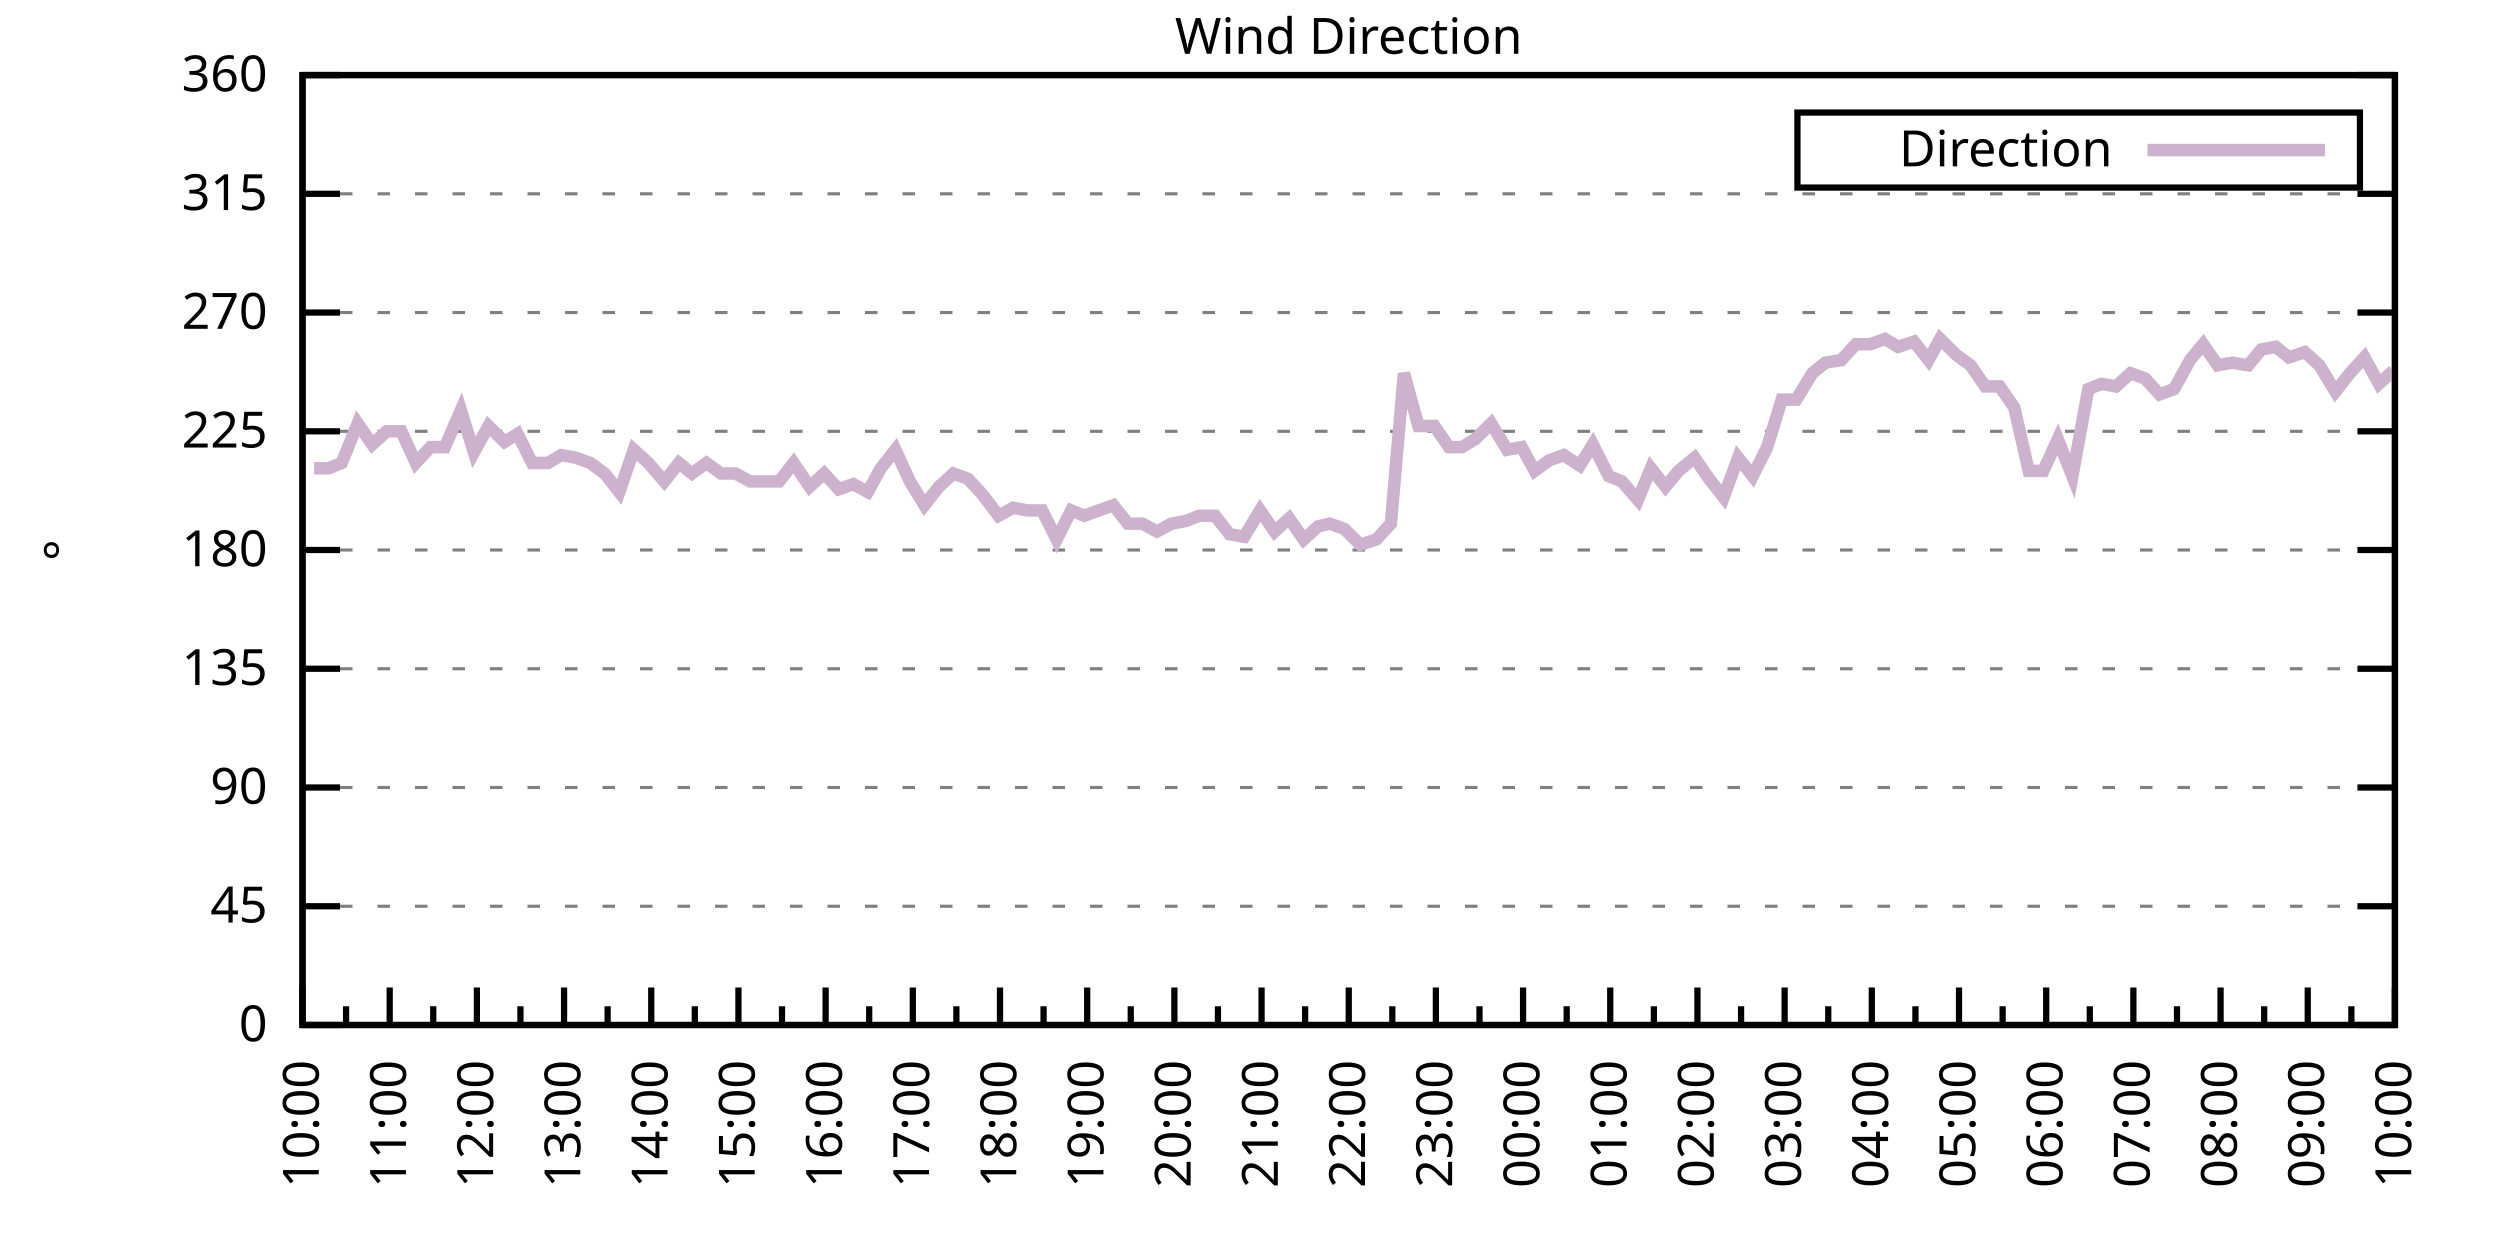
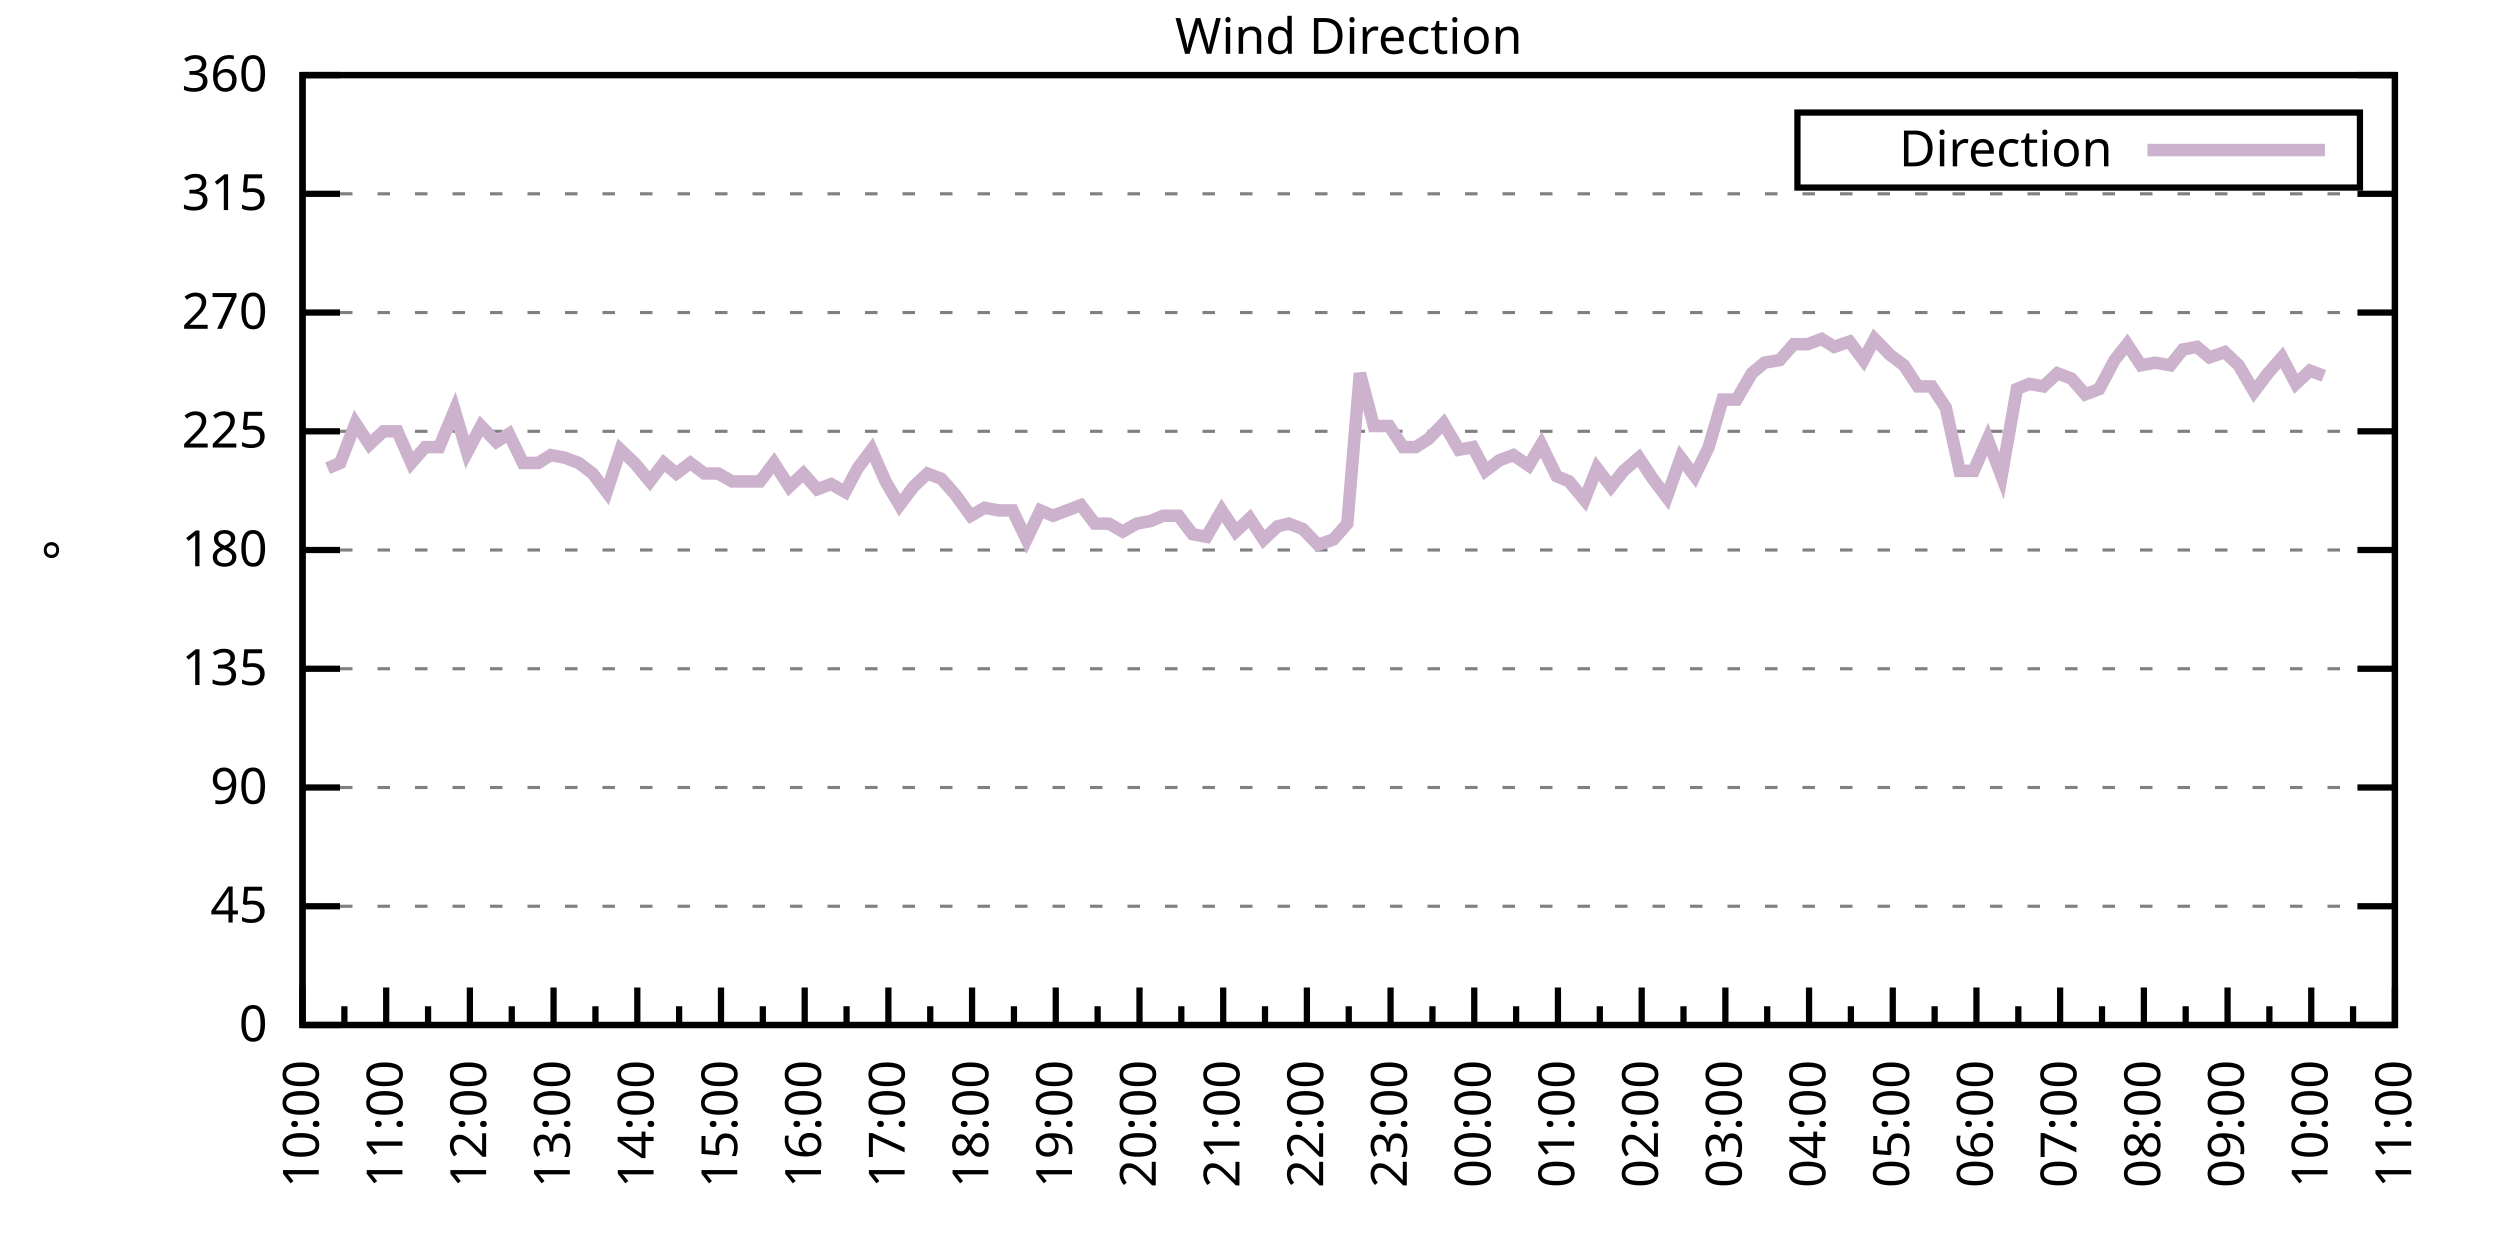
<svg xmlns="http://www.w3.org/2000/svg" xmlns:xlink="http://www.w3.org/1999/xlink" width="400" height="200" viewBox="0 0 400 200">
  <g id="gnuplot_canvas">
    <rect x="0" y="0" width="400" height="200" fill="none" />
    <defs>
      <circle id="gpDot" r="0.5" stroke-width="0.5" stroke="currentColor" />
      <path id="gpPt0" stroke-width="0.333" stroke="currentColor" d="M-1,0 h2 M0,-1 v2" />
      <path id="gpPt1" stroke-width="0.333" stroke="currentColor" d="M-1,-1 L1,1 M1,-1 L-1,1" />
      <path id="gpPt2" stroke-width="0.333" stroke="currentColor" d="M-1,0 L1,0 M0,-1 L0,1 M-1,-1 L1,1 M-1,1 L1,-1" />
      <rect id="gpPt3" stroke-width="0.333" stroke="currentColor" x="-1" y="-1" width="2" height="2" />
      <rect id="gpPt4" stroke-width="0.333" stroke="currentColor" fill="currentColor" x="-1" y="-1" width="2" height="2" />
      <circle id="gpPt5" stroke-width="0.333" stroke="currentColor" cx="0" cy="0" r="1" />
      <use xlink:href="#gpPt5" id="gpPt6" fill="currentColor" stroke="none" />
      <path id="gpPt7" stroke-width="0.333" stroke="currentColor" d="M0,-1.33 L-1.33,0.67 L1.33,0.67 z" />
      <use xlink:href="#gpPt7" id="gpPt8" fill="currentColor" stroke="none" />
      <use xlink:href="#gpPt7" id="gpPt9" stroke="currentColor" transform="rotate(180)" />
      <use xlink:href="#gpPt9" id="gpPt10" fill="currentColor" stroke="none" />
      <use xlink:href="#gpPt3" id="gpPt11" stroke="currentColor" transform="rotate(45)" />
      <use xlink:href="#gpPt11" id="gpPt12" fill="currentColor" stroke="none" />
      <path id="gpPt13" stroke-width="0.333" stroke="currentColor" d="M0,1.330 L1.265,0.411 L0.782,-1.067 L-0.782,-1.076 L-1.265,0.411 z" />
      <use xlink:href="#gpPt13" id="gpPt14" fill="currentColor" stroke="none" />
      <filter id="textbox" filterUnits="objectBoundingBox" x="0" y="0" height="1" width="1">
        <feFlood flood-color="white" flood-opacity="1" result="bgnd" />
        <feComposite in="SourceGraphic" in2="bgnd" operator="atop" />
      </filter>
      <filter id="greybox" filterUnits="objectBoundingBox" x="0" y="0" height="1" width="1">
        <feFlood flood-color="lightgrey" flood-opacity="1" result="grey" />
        <feComposite in="SourceGraphic" in2="grey" operator="atop" />
      </filter>
    </defs>
    <g fill="none" color="white" stroke="currentColor" stroke-width="1.00" stroke-linecap="butt" stroke-linejoin="miter">
</g>
    <g fill="none" color="black" stroke="currentColor" stroke-width="1.00" stroke-linecap="butt" stroke-linejoin="miter">
      <g stroke="none" shape-rendering="crispEdges">
        <polygon fill="rgb(255, 255, 255)" points="48.40,164.00 383.18,164.00 383.18,12.02 48.40,12.02 " />
      </g>
    </g>
    <g fill="none" color="black" stroke="currentColor" stroke-width="1.00" stroke-linecap="butt" stroke-linejoin="miter">
</g>
    <g fill="none" color="black" stroke="black" stroke-width="0.50" stroke-linecap="butt" stroke-linejoin="miter">
</g>
    <g fill="none" color="gray" stroke="currentColor" stroke-width="0.50" stroke-linecap="butt" stroke-linejoin="miter">
      <path stroke="gray" stroke-dasharray="2,4" class="gridline" d="M48.40,164.00 L383.19,164.00  " />
    </g>
    <g fill="none" color="gray" stroke="gray" stroke-width="1.00" stroke-linecap="butt" stroke-linejoin="miter">
</g>
    <g fill="none" color="black" stroke="currentColor" stroke-width="1.00" stroke-linecap="butt" stroke-linejoin="miter">
      <path stroke="black" d="M48.40,164.00 L54.40,164.00 M383.19,164.00 L377.19,164.00  " />
      <g transform="translate(42.80,166.60)" stroke="none" fill="black" font-family="Sans" font-size="8.00" text-anchor="end">
        <text>
          <tspan font-family="Sans"> 0</tspan>
        </text>
      </g>
    </g>
    <g fill="none" color="black" stroke="currentColor" stroke-width="1.00" stroke-linecap="butt" stroke-linejoin="miter">
</g>
    <g fill="none" color="black" stroke="black" stroke-width="0.50" stroke-linecap="butt" stroke-linejoin="miter">
</g>
    <g fill="none" color="gray" stroke="currentColor" stroke-width="0.50" stroke-linecap="butt" stroke-linejoin="miter">
      <path stroke="gray" stroke-dasharray="2,4" class="gridline" d="M48.40,145.00 L383.19,145.00  " />
    </g>
    <g fill="none" color="gray" stroke="gray" stroke-width="1.00" stroke-linecap="butt" stroke-linejoin="miter">
</g>
    <g fill="none" color="black" stroke="currentColor" stroke-width="1.00" stroke-linecap="butt" stroke-linejoin="miter">
      <path stroke="black" d="M48.40,145.00 L54.40,145.00 M383.19,145.00 L377.19,145.00  " />
      <g transform="translate(42.80,147.60)" stroke="none" fill="black" font-family="Sans" font-size="8.00" text-anchor="end">
        <text>
          <tspan font-family="Sans"> 45</tspan>
        </text>
      </g>
    </g>
    <g fill="none" color="black" stroke="currentColor" stroke-width="1.00" stroke-linecap="butt" stroke-linejoin="miter">
</g>
    <g fill="none" color="black" stroke="black" stroke-width="0.50" stroke-linecap="butt" stroke-linejoin="miter">
</g>
    <g fill="none" color="gray" stroke="currentColor" stroke-width="0.50" stroke-linecap="butt" stroke-linejoin="miter">
      <path stroke="gray" stroke-dasharray="2,4" class="gridline" d="M48.40,126.00 L383.19,126.00  " />
    </g>
    <g fill="none" color="gray" stroke="gray" stroke-width="1.00" stroke-linecap="butt" stroke-linejoin="miter">
</g>
    <g fill="none" color="black" stroke="currentColor" stroke-width="1.00" stroke-linecap="butt" stroke-linejoin="miter">
      <path stroke="black" d="M48.40,126.00 L54.40,126.00 M383.19,126.00 L377.19,126.00  " />
      <g transform="translate(42.80,128.60)" stroke="none" fill="black" font-family="Sans" font-size="8.00" text-anchor="end">
        <text>
          <tspan font-family="Sans"> 90</tspan>
        </text>
      </g>
    </g>
    <g fill="none" color="black" stroke="currentColor" stroke-width="1.00" stroke-linecap="butt" stroke-linejoin="miter">
</g>
    <g fill="none" color="black" stroke="black" stroke-width="0.50" stroke-linecap="butt" stroke-linejoin="miter">
</g>
    <g fill="none" color="gray" stroke="currentColor" stroke-width="0.50" stroke-linecap="butt" stroke-linejoin="miter">
      <path stroke="gray" stroke-dasharray="2,4" class="gridline" d="M48.40,107.00 L383.19,107.00  " />
    </g>
    <g fill="none" color="gray" stroke="gray" stroke-width="1.00" stroke-linecap="butt" stroke-linejoin="miter">
</g>
    <g fill="none" color="black" stroke="currentColor" stroke-width="1.00" stroke-linecap="butt" stroke-linejoin="miter">
      <path stroke="black" d="M48.40,107.00 L54.40,107.00 M383.19,107.00 L377.19,107.00  " />
      <g transform="translate(42.80,109.60)" stroke="none" fill="black" font-family="Sans" font-size="8.00" text-anchor="end">
        <text>
          <tspan font-family="Sans"> 135</tspan>
        </text>
      </g>
    </g>
    <g fill="none" color="black" stroke="currentColor" stroke-width="1.00" stroke-linecap="butt" stroke-linejoin="miter">
</g>
    <g fill="none" color="black" stroke="black" stroke-width="0.50" stroke-linecap="butt" stroke-linejoin="miter">
</g>
    <g fill="none" color="gray" stroke="currentColor" stroke-width="0.50" stroke-linecap="butt" stroke-linejoin="miter">
      <path stroke="gray" stroke-dasharray="2,4" class="gridline" d="M48.40,88.00 L383.19,88.00  " />
    </g>
    <g fill="none" color="gray" stroke="gray" stroke-width="1.00" stroke-linecap="butt" stroke-linejoin="miter">
</g>
    <g fill="none" color="black" stroke="currentColor" stroke-width="1.00" stroke-linecap="butt" stroke-linejoin="miter">
      <path stroke="black" d="M48.40,88.00 L54.40,88.00 M383.19,88.00 L377.19,88.00  " />
      <g transform="translate(42.80,90.60)" stroke="none" fill="black" font-family="Sans" font-size="8.00" text-anchor="end">
        <text>
          <tspan font-family="Sans"> 180</tspan>
        </text>
      </g>
    </g>
    <g fill="none" color="black" stroke="currentColor" stroke-width="1.00" stroke-linecap="butt" stroke-linejoin="miter">
</g>
    <g fill="none" color="black" stroke="black" stroke-width="0.50" stroke-linecap="butt" stroke-linejoin="miter">
</g>
    <g fill="none" color="gray" stroke="currentColor" stroke-width="0.50" stroke-linecap="butt" stroke-linejoin="miter">
      <path stroke="gray" stroke-dasharray="2,4" class="gridline" d="M48.40,69.01 L383.19,69.01  " />
    </g>
    <g fill="none" color="gray" stroke="gray" stroke-width="1.00" stroke-linecap="butt" stroke-linejoin="miter">
</g>
    <g fill="none" color="black" stroke="currentColor" stroke-width="1.00" stroke-linecap="butt" stroke-linejoin="miter">
      <path stroke="black" d="M48.40,69.01 L54.40,69.01 M383.19,69.01 L377.19,69.01  " />
      <g transform="translate(42.80,71.61)" stroke="none" fill="black" font-family="Sans" font-size="8.00" text-anchor="end">
        <text>
          <tspan font-family="Sans"> 225</tspan>
        </text>
      </g>
    </g>
    <g fill="none" color="black" stroke="currentColor" stroke-width="1.00" stroke-linecap="butt" stroke-linejoin="miter">
</g>
    <g fill="none" color="black" stroke="black" stroke-width="0.50" stroke-linecap="butt" stroke-linejoin="miter">
</g>
    <g fill="none" color="gray" stroke="currentColor" stroke-width="0.50" stroke-linecap="butt" stroke-linejoin="miter">
      <path stroke="gray" stroke-dasharray="2,4" class="gridline" d="M48.40,50.01 L383.19,50.01  " />
    </g>
    <g fill="none" color="gray" stroke="gray" stroke-width="1.00" stroke-linecap="butt" stroke-linejoin="miter">
</g>
    <g fill="none" color="black" stroke="currentColor" stroke-width="1.00" stroke-linecap="butt" stroke-linejoin="miter">
      <path stroke="black" d="M48.40,50.01 L54.40,50.01 M383.19,50.01 L377.19,50.01  " />
      <g transform="translate(42.80,52.61)" stroke="none" fill="black" font-family="Sans" font-size="8.00" text-anchor="end">
        <text>
          <tspan font-family="Sans"> 270</tspan>
        </text>
      </g>
    </g>
    <g fill="none" color="black" stroke="currentColor" stroke-width="1.00" stroke-linecap="butt" stroke-linejoin="miter">
</g>
    <g fill="none" color="black" stroke="black" stroke-width="0.50" stroke-linecap="butt" stroke-linejoin="miter">
</g>
    <g fill="none" color="gray" stroke="currentColor" stroke-width="0.50" stroke-linecap="butt" stroke-linejoin="miter">
      <path stroke="gray" stroke-dasharray="2,4" class="gridline" d="M48.40,31.01 L383.19,31.01  " />
    </g>
    <g fill="none" color="gray" stroke="gray" stroke-width="1.00" stroke-linecap="butt" stroke-linejoin="miter">
</g>
    <g fill="none" color="black" stroke="currentColor" stroke-width="1.00" stroke-linecap="butt" stroke-linejoin="miter">
      <path stroke="black" d="M48.40,31.01 L54.40,31.01 M383.19,31.01 L377.19,31.01  " />
      <g transform="translate(42.80,33.61)" stroke="none" fill="black" font-family="Sans" font-size="8.00" text-anchor="end">
        <text>
          <tspan font-family="Sans"> 315</tspan>
        </text>
      </g>
    </g>
    <g fill="none" color="black" stroke="currentColor" stroke-width="1.00" stroke-linecap="butt" stroke-linejoin="miter">
</g>
    <g fill="none" color="black" stroke="black" stroke-width="0.50" stroke-linecap="butt" stroke-linejoin="miter">
</g>
    <g fill="none" color="gray" stroke="currentColor" stroke-width="0.50" stroke-linecap="butt" stroke-linejoin="miter">
      <path stroke="gray" stroke-dasharray="2,4" class="gridline" d="M48.40,12.01 L383.19,12.01  " />
    </g>
    <g fill="none" color="gray" stroke="gray" stroke-width="1.00" stroke-linecap="butt" stroke-linejoin="miter">
</g>
    <g fill="none" color="black" stroke="currentColor" stroke-width="1.00" stroke-linecap="butt" stroke-linejoin="miter">
      <path stroke="black" d="M48.40,12.01 L54.40,12.01 M383.19,12.01 L377.19,12.01  " />
      <g transform="translate(42.80,14.61)" stroke="none" fill="black" font-family="Sans" font-size="8.00" text-anchor="end">
        <text>
          <tspan font-family="Sans"> 360</tspan>
        </text>
      </g>
    </g>
    <g fill="none" color="black" stroke="currentColor" stroke-width="1.00" stroke-linecap="butt" stroke-linejoin="miter">
      <path stroke="black" d="M48.40,164.00 L48.40,158.00  " />
      <g transform="translate(51.00,169.60) rotate(270)" stroke="none" fill="black" font-family="Sans" font-size="8.00" text-anchor="end">
        <text>
          <tspan font-family="Sans">10:00</tspan>
        </text>
      </g>
    </g>
    <g fill="none" color="black" stroke="currentColor" stroke-width="1.00" stroke-linecap="butt" stroke-linejoin="miter">
-       <path stroke="black" d="M55.37,164.00 L55.37,161.00 M62.35,164.00 L62.35,158.00  " />
-       <g transform="translate(64.95,169.60) rotate(270)" stroke="none" fill="black" font-family="Sans" font-size="8.00" text-anchor="end">
+       <path stroke="black" d="M55.10,164.00 L55.10,161.00 M61.79,164.00 L61.79,158.00  " />
+       <g transform="translate(64.39,169.60) rotate(270)" stroke="none" fill="black" font-family="Sans" font-size="8.00" text-anchor="end">
        <text>
          <tspan font-family="Sans">11:00</tspan>
        </text>
      </g>
    </g>
    <g fill="none" color="black" stroke="currentColor" stroke-width="1.00" stroke-linecap="butt" stroke-linejoin="miter">
-       <path stroke="black" d="M69.32,164.00 L69.32,161.00 M76.30,164.00 L76.30,158.00  " />
-       <g transform="translate(78.90,169.60) rotate(270)" stroke="none" fill="black" font-family="Sans" font-size="8.00" text-anchor="end">
+       <path stroke="black" d="M68.49,164.00 L68.49,161.00 M75.18,164.00 L75.18,158.00  " />
+       <g transform="translate(77.78,169.60) rotate(270)" stroke="none" fill="black" font-family="Sans" font-size="8.00" text-anchor="end">
        <text>
          <tspan font-family="Sans">12:00</tspan>
        </text>
      </g>
    </g>
    <g fill="none" color="black" stroke="currentColor" stroke-width="1.00" stroke-linecap="butt" stroke-linejoin="miter">
-       <path stroke="black" d="M83.27,164.00 L83.27,161.00 M90.25,164.00 L90.25,158.00  " />
-       <g transform="translate(92.85,169.60) rotate(270)" stroke="none" fill="black" font-family="Sans" font-size="8.00" text-anchor="end">
+       <path stroke="black" d="M81.88,164.00 L81.88,161.00 M88.57,164.00 L88.57,158.00  " />
+       <g transform="translate(91.17,169.60) rotate(270)" stroke="none" fill="black" font-family="Sans" font-size="8.00" text-anchor="end">
        <text>
          <tspan font-family="Sans">13:00</tspan>
        </text>
      </g>
    </g>
    <g fill="none" color="black" stroke="currentColor" stroke-width="1.00" stroke-linecap="butt" stroke-linejoin="miter">
-       <path stroke="black" d="M97.22,164.00 L97.22,161.00 M104.20,164.00 L104.20,158.00  " />
-       <g transform="translate(106.80,169.60) rotate(270)" stroke="none" fill="black" font-family="Sans" font-size="8.00" text-anchor="end">
+       <path stroke="black" d="M95.27,164.00 L95.27,161.00 M101.97,164.00 L101.97,158.00  " />
+       <g transform="translate(104.57,169.60) rotate(270)" stroke="none" fill="black" font-family="Sans" font-size="8.00" text-anchor="end">
        <text>
          <tspan font-family="Sans">14:00</tspan>
        </text>
      </g>
    </g>
    <g fill="none" color="black" stroke="currentColor" stroke-width="1.00" stroke-linecap="butt" stroke-linejoin="miter">
-       <path stroke="black" d="M111.17,164.00 L111.17,161.00 M118.15,164.00 L118.15,158.00  " />
-       <g transform="translate(120.75,169.60) rotate(270)" stroke="none" fill="black" font-family="Sans" font-size="8.00" text-anchor="end">
+       <path stroke="black" d="M108.66,164.00 L108.66,161.00 M115.36,164.00 L115.36,158.00  " />
+       <g transform="translate(117.96,169.60) rotate(270)" stroke="none" fill="black" font-family="Sans" font-size="8.00" text-anchor="end">
        <text>
          <tspan font-family="Sans">15:00</tspan>
        </text>
      </g>
    </g>
    <g fill="none" color="black" stroke="currentColor" stroke-width="1.00" stroke-linecap="butt" stroke-linejoin="miter">
-       <path stroke="black" d="M125.12,164.00 L125.12,161.00 M132.10,164.00 L132.10,158.00  " />
-       <g transform="translate(134.70,169.60) rotate(270)" stroke="none" fill="black" font-family="Sans" font-size="8.00" text-anchor="end">
+       <path stroke="black" d="M122.05,164.00 L122.05,161.00 M128.75,164.00 L128.75,158.00  " />
+       <g transform="translate(131.35,169.60) rotate(270)" stroke="none" fill="black" font-family="Sans" font-size="8.00" text-anchor="end">
        <text>
          <tspan font-family="Sans">16:00</tspan>
        </text>
      </g>
    </g>
    <g fill="none" color="black" stroke="currentColor" stroke-width="1.00" stroke-linecap="butt" stroke-linejoin="miter">
-       <path stroke="black" d="M139.07,164.00 L139.07,161.00 M146.05,164.00 L146.05,158.00  " />
-       <g transform="translate(148.65,169.60) rotate(270)" stroke="none" fill="black" font-family="Sans" font-size="8.00" text-anchor="end">
+       <path stroke="black" d="M135.45,164.00 L135.45,161.00 M142.14,164.00 L142.14,158.00  " />
+       <g transform="translate(144.74,169.60) rotate(270)" stroke="none" fill="black" font-family="Sans" font-size="8.00" text-anchor="end">
        <text>
          <tspan font-family="Sans">17:00</tspan>
        </text>
      </g>
    </g>
    <g fill="none" color="black" stroke="currentColor" stroke-width="1.00" stroke-linecap="butt" stroke-linejoin="miter">
-       <path stroke="black" d="M153.02,164.00 L153.02,161.00 M160.00,164.00 L160.00,158.00  " />
-       <g transform="translate(162.60,169.60) rotate(270)" stroke="none" fill="black" font-family="Sans" font-size="8.00" text-anchor="end">
+       <path stroke="black" d="M148.84,164.00 L148.84,161.00 M155.53,164.00 L155.53,158.00  " />
+       <g transform="translate(158.13,169.60) rotate(270)" stroke="none" fill="black" font-family="Sans" font-size="8.00" text-anchor="end">
        <text>
          <tspan font-family="Sans">18:00</tspan>
        </text>
      </g>
    </g>
    <g fill="none" color="black" stroke="currentColor" stroke-width="1.00" stroke-linecap="butt" stroke-linejoin="miter">
-       <path stroke="black" d="M166.97,164.00 L166.97,161.00 M173.95,164.00 L173.95,158.00  " />
-       <g transform="translate(176.55,169.60) rotate(270)" stroke="none" fill="black" font-family="Sans" font-size="8.00" text-anchor="end">
+       <path stroke="black" d="M162.23,164.00 L162.23,161.00 M168.92,164.00 L168.92,158.00  " />
+       <g transform="translate(171.52,169.60) rotate(270)" stroke="none" fill="black" font-family="Sans" font-size="8.00" text-anchor="end">
        <text>
          <tspan font-family="Sans">19:00</tspan>
        </text>
      </g>
    </g>
    <g fill="none" color="black" stroke="currentColor" stroke-width="1.00" stroke-linecap="butt" stroke-linejoin="miter">
-       <path stroke="black" d="M180.92,164.00 L180.92,161.00 M187.90,164.00 L187.90,158.00  " />
-       <g transform="translate(190.50,169.60) rotate(270)" stroke="none" fill="black" font-family="Sans" font-size="8.00" text-anchor="end">
+       <path stroke="black" d="M175.62,164.00 L175.62,161.00 M182.32,164.00 L182.32,158.00  " />
+       <g transform="translate(184.92,169.60) rotate(270)" stroke="none" fill="black" font-family="Sans" font-size="8.00" text-anchor="end">
        <text>
          <tspan font-family="Sans">20:00</tspan>
        </text>
      </g>
    </g>
    <g fill="none" color="black" stroke="currentColor" stroke-width="1.00" stroke-linecap="butt" stroke-linejoin="miter">
-       <path stroke="black" d="M194.87,164.00 L194.87,161.00 M201.85,164.00 L201.85,158.00  " />
-       <g transform="translate(204.45,169.60) rotate(270)" stroke="none" fill="black" font-family="Sans" font-size="8.00" text-anchor="end">
+       <path stroke="black" d="M189.01,164.00 L189.01,161.00 M195.71,164.00 L195.71,158.00  " />
+       <g transform="translate(198.31,169.60) rotate(270)" stroke="none" fill="black" font-family="Sans" font-size="8.00" text-anchor="end">
        <text>
          <tspan font-family="Sans">21:00</tspan>
        </text>
      </g>
    </g>
    <g fill="none" color="black" stroke="currentColor" stroke-width="1.00" stroke-linecap="butt" stroke-linejoin="miter">
-       <path stroke="black" d="M208.82,164.00 L208.82,161.00 M215.80,164.00 L215.80,158.00  " />
-       <g transform="translate(218.40,169.60) rotate(270)" stroke="none" fill="black" font-family="Sans" font-size="8.00" text-anchor="end">
+       <path stroke="black" d="M202.40,164.00 L202.40,161.00 M209.10,164.00 L209.10,158.00  " />
+       <g transform="translate(211.70,169.60) rotate(270)" stroke="none" fill="black" font-family="Sans" font-size="8.00" text-anchor="end">
        <text>
          <tspan font-family="Sans">22:00</tspan>
        </text>
      </g>
    </g>
    <g fill="none" color="black" stroke="currentColor" stroke-width="1.00" stroke-linecap="butt" stroke-linejoin="miter">
-       <path stroke="black" d="M222.77,164.00 L222.77,161.00 M229.74,164.00 L229.74,158.00  " />
-       <g transform="translate(232.34,169.60) rotate(270)" stroke="none" fill="black" font-family="Sans" font-size="8.00" text-anchor="end">
+       <path stroke="black" d="M215.80,164.00 L215.80,161.00 M222.49,164.00 L222.49,158.00  " />
+       <g transform="translate(225.09,169.60) rotate(270)" stroke="none" fill="black" font-family="Sans" font-size="8.00" text-anchor="end">
        <text>
          <tspan font-family="Sans">23:00</tspan>
        </text>
      </g>
    </g>
    <g fill="none" color="black" stroke="currentColor" stroke-width="1.00" stroke-linecap="butt" stroke-linejoin="miter">
-       <path stroke="black" d="M236.72,164.00 L236.72,161.00 M243.69,164.00 L243.69,158.00  " />
-       <g transform="translate(246.29,169.60) rotate(270)" stroke="none" fill="black" font-family="Sans" font-size="8.00" text-anchor="end">
+       <path stroke="black" d="M229.19,164.00 L229.19,161.00 M235.88,164.00 L235.88,158.00  " />
+       <g transform="translate(238.48,169.60) rotate(270)" stroke="none" fill="black" font-family="Sans" font-size="8.00" text-anchor="end">
        <text>
          <tspan font-family="Sans">00:00</tspan>
        </text>
      </g>
    </g>
    <g fill="none" color="black" stroke="currentColor" stroke-width="1.00" stroke-linecap="butt" stroke-linejoin="miter">
-       <path stroke="black" d="M250.67,164.00 L250.67,161.00 M257.64,164.00 L257.64,158.00  " />
-       <g transform="translate(260.24,169.60) rotate(270)" stroke="none" fill="black" font-family="Sans" font-size="8.00" text-anchor="end">
+       <path stroke="black" d="M242.58,164.00 L242.58,161.00 M249.27,164.00 L249.27,158.00  " />
+       <g transform="translate(251.87,169.60) rotate(270)" stroke="none" fill="black" font-family="Sans" font-size="8.00" text-anchor="end">
        <text>
          <tspan font-family="Sans">01:00</tspan>
        </text>
      </g>
    </g>
    <g fill="none" color="black" stroke="currentColor" stroke-width="1.00" stroke-linecap="butt" stroke-linejoin="miter">
-       <path stroke="black" d="M264.62,164.00 L264.62,161.00 M271.59,164.00 L271.59,158.00  " />
-       <g transform="translate(274.19,169.60) rotate(270)" stroke="none" fill="black" font-family="Sans" font-size="8.00" text-anchor="end">
+       <path stroke="black" d="M255.97,164.00 L255.97,161.00 M262.67,164.00 L262.67,158.00  " />
+       <g transform="translate(265.27,169.60) rotate(270)" stroke="none" fill="black" font-family="Sans" font-size="8.00" text-anchor="end">
        <text>
          <tspan font-family="Sans">02:00</tspan>
        </text>
      </g>
    </g>
    <g fill="none" color="black" stroke="currentColor" stroke-width="1.00" stroke-linecap="butt" stroke-linejoin="miter">
-       <path stroke="black" d="M278.57,164.00 L278.57,161.00 M285.54,164.00 L285.54,158.00  " />
-       <g transform="translate(288.14,169.60) rotate(270)" stroke="none" fill="black" font-family="Sans" font-size="8.00" text-anchor="end">
+       <path stroke="black" d="M269.36,164.00 L269.36,161.00 M276.06,164.00 L276.06,158.00  " />
+       <g transform="translate(278.66,169.60) rotate(270)" stroke="none" fill="black" font-family="Sans" font-size="8.00" text-anchor="end">
        <text>
          <tspan font-family="Sans">03:00</tspan>
        </text>
      </g>
    </g>
    <g fill="none" color="black" stroke="currentColor" stroke-width="1.00" stroke-linecap="butt" stroke-linejoin="miter">
-       <path stroke="black" d="M292.52,164.00 L292.52,161.00 M299.49,164.00 L299.49,158.00  " />
-       <g transform="translate(302.09,169.60) rotate(270)" stroke="none" fill="black" font-family="Sans" font-size="8.00" text-anchor="end">
+       <path stroke="black" d="M282.75,164.00 L282.75,161.00 M289.45,164.00 L289.45,158.00  " />
+       <g transform="translate(292.05,169.60) rotate(270)" stroke="none" fill="black" font-family="Sans" font-size="8.00" text-anchor="end">
        <text>
          <tspan font-family="Sans">04:00</tspan>
        </text>
      </g>
    </g>
    <g fill="none" color="black" stroke="currentColor" stroke-width="1.00" stroke-linecap="butt" stroke-linejoin="miter">
-       <path stroke="black" d="M306.47,164.00 L306.47,161.00 M313.44,164.00 L313.44,158.00  " />
-       <g transform="translate(316.04,169.60) rotate(270)" stroke="none" fill="black" font-family="Sans" font-size="8.00" text-anchor="end">
+       <path stroke="black" d="M296.14,164.00 L296.14,161.00 M302.84,164.00 L302.84,158.00  " />
+       <g transform="translate(305.44,169.60) rotate(270)" stroke="none" fill="black" font-family="Sans" font-size="8.00" text-anchor="end">
        <text>
          <tspan font-family="Sans">05:00</tspan>
        </text>
      </g>
    </g>
    <g fill="none" color="black" stroke="currentColor" stroke-width="1.00" stroke-linecap="butt" stroke-linejoin="miter">
-       <path stroke="black" d="M320.42,164.00 L320.42,161.00 M327.39,164.00 L327.39,158.00  " />
-       <g transform="translate(329.99,169.60) rotate(270)" stroke="none" fill="black" font-family="Sans" font-size="8.00" text-anchor="end">
+       <path stroke="black" d="M309.54,164.00 L309.54,161.00 M316.23,164.00 L316.23,158.00  " />
+       <g transform="translate(318.83,169.60) rotate(270)" stroke="none" fill="black" font-family="Sans" font-size="8.00" text-anchor="end">
        <text>
          <tspan font-family="Sans">06:00</tspan>
        </text>
      </g>
    </g>
    <g fill="none" color="black" stroke="currentColor" stroke-width="1.00" stroke-linecap="butt" stroke-linejoin="miter">
-       <path stroke="black" d="M334.37,164.00 L334.37,161.00 M341.34,164.00 L341.34,158.00  " />
-       <g transform="translate(343.94,169.60) rotate(270)" stroke="none" fill="black" font-family="Sans" font-size="8.00" text-anchor="end">
+       <path stroke="black" d="M322.93,164.00 L322.93,161.00 M329.62,164.00 L329.62,158.00  " />
+       <g transform="translate(332.22,169.60) rotate(270)" stroke="none" fill="black" font-family="Sans" font-size="8.00" text-anchor="end">
        <text>
          <tspan font-family="Sans">07:00</tspan>
        </text>
      </g>
    </g>
    <g fill="none" color="black" stroke="currentColor" stroke-width="1.00" stroke-linecap="butt" stroke-linejoin="miter">
-       <path stroke="black" d="M348.32,164.00 L348.32,161.00 M355.29,164.00 L355.29,158.00  " />
-       <g transform="translate(357.89,169.60) rotate(270)" stroke="none" fill="black" font-family="Sans" font-size="8.00" text-anchor="end">
+       <path stroke="black" d="M336.32,164.00 L336.32,161.00 M343.02,164.00 L343.02,158.00  " />
+       <g transform="translate(345.62,169.60) rotate(270)" stroke="none" fill="black" font-family="Sans" font-size="8.00" text-anchor="end">
        <text>
          <tspan font-family="Sans">08:00</tspan>
        </text>
      </g>
    </g>
    <g fill="none" color="black" stroke="currentColor" stroke-width="1.00" stroke-linecap="butt" stroke-linejoin="miter">
-       <path stroke="black" d="M362.27,164.00 L362.27,161.00 M369.24,164.00 L369.24,158.00  " />
-       <g transform="translate(371.84,169.60) rotate(270)" stroke="none" fill="black" font-family="Sans" font-size="8.00" text-anchor="end">
+       <path stroke="black" d="M349.71,164.00 L349.71,161.00 M356.41,164.00 L356.41,158.00  " />
+       <g transform="translate(359.01,169.60) rotate(270)" stroke="none" fill="black" font-family="Sans" font-size="8.00" text-anchor="end">
        <text>
          <tspan font-family="Sans">09:00</tspan>
        </text>
      </g>
    </g>
    <g fill="none" color="black" stroke="currentColor" stroke-width="1.00" stroke-linecap="butt" stroke-linejoin="miter">
-       <path stroke="black" d="M376.22,164.00 L376.22,161.00 M383.19,164.00 L383.19,158.00  " />
+       <path stroke="black" d="M363.10,164.00 L363.10,161.00 M369.80,164.00 L369.80,158.00  " />
+       <g transform="translate(372.40,169.60) rotate(270)" stroke="none" fill="black" font-family="Sans" font-size="8.00" text-anchor="end">
+         <text>
+           <tspan font-family="Sans">10:00</tspan>
+         </text>
+       </g>
+     </g>
+     <g fill="none" color="black" stroke="currentColor" stroke-width="1.00" stroke-linecap="butt" stroke-linejoin="miter">
+       <path stroke="black" d="M376.49,164.00 L376.49,161.00 M383.19,164.00 L383.19,158.00  " />
      <g transform="translate(385.79,169.60) rotate(270)" stroke="none" fill="black" font-family="Sans" font-size="8.00" text-anchor="end">
        <text>
-           <tspan font-family="Sans">10:00</tspan>
+           <tspan font-family="Sans">11:00</tspan>
        </text>
      </g>
    </g>
    <g fill="none" color="black" stroke="currentColor" stroke-width="1.00" stroke-linecap="butt" stroke-linejoin="miter">
</g>
    <g fill="none" color="black" stroke="currentColor" stroke-width="1.00" stroke-linecap="butt" stroke-linejoin="miter">
      <path stroke="black" d="M48.40,12.01 L48.40,164.00 L383.19,164.00 L383.19,12.01 L48.40,12.01 Z  " />
    </g>
    <g fill="none" color="black" stroke="currentColor" stroke-width="1.00" stroke-linecap="butt" stroke-linejoin="miter">
      <g transform="translate(12.80,88.01) rotate(270)" stroke="none" fill="black" font-family="Sans" font-size="8.00" text-anchor="middle">
        <text>
          <tspan font-family="Sans">°</tspan>
        </text>
      </g>
    </g>
    <g fill="none" color="black" stroke="currentColor" stroke-width="1.00" stroke-linecap="butt" stroke-linejoin="miter">
</g>
    <g fill="none" color="black" stroke="currentColor" stroke-width="1.00" stroke-linecap="butt" stroke-linejoin="miter">
      <path stroke="black" d="M287.59,30.01 L287.59,18.01 L377.59,18.01 L377.59,30.01 L287.59,30.01 Z  " />
    </g>
    <g id="Wind_direction_plot_1">
      <g fill="none" color="white" stroke="black" stroke-width="2.00" stroke-linecap="butt" stroke-linejoin="miter">
</g>
      <g fill="none" color="black" stroke="currentColor" stroke-width="2.00" stroke-linecap="butt" stroke-linejoin="miter">
        <g transform="translate(337.99,26.61)" stroke="none" fill="black" font-family="Sans" font-size="8.00" text-anchor="end">
          <text>
            <tspan font-family="Sans">Direction</tspan>
          </text>
        </g>
      </g>
      <g fill="none" color="black" stroke="currentColor" stroke-width="2.00" stroke-linecap="butt" stroke-linejoin="miter">
-         <path stroke="rgb(204, 178, 204)" d="M343.59,24.01 L371.99,24.01 M50.26,74.92 L52.58,74.92 L54.68,74.07 L57.23,67.74 L59.56,71.12 L61.88,69.01   L64.21,69.01 L66.53,74.07 L68.86,71.54 L71.18,71.54 L73.74,65.63 L75.83,72.38 L78.16,68.16 L80.72,70.70   L82.81,69.43 L85.13,74.07 L87.69,74.07 L89.78,72.81 L92.11,73.23 L94.43,74.07 L96.76,75.76 L99.08,78.72   L101.41,71.96 L103.73,74.07 L106.29,77.03 L108.62,74.07 L110.71,75.76 L113.03,74.07 L115.36,75.76 L117.68,75.76   L120.01,77.03 L122.33,77.03 L124.66,77.03 L126.98,74.07 L129.54,77.87 L131.87,75.76 L134.19,78.29 L136.51,77.45   L138.84,78.72 L140.93,74.92 L143.26,71.96 L145.58,77.03 L147.91,80.83 L150.23,77.87 L152.56,75.76 L154.88,76.61   L157.21,79.14 L159.76,82.52 L162.09,81.25 L164.41,81.67 L166.74,81.67 L169.06,86.32 L171.39,81.67 L173.48,82.52   L175.81,81.67 L178.13,80.83 L180.46,83.78 L182.78,83.78 L185.11,85.05 L187.43,83.78 L189.76,83.36 L191.85,82.52   L194.41,82.52 L196.73,85.47 L199.06,85.89 L201.61,81.67 L203.94,85.05 L206.26,82.94 L208.59,86.32 L210.91,84.21   L212.77,83.78 L215.10,84.63 L217.65,87.16 L220.21,86.32 L222.54,83.78 L224.63,59.72 L226.95,68.16 L229.51,68.16   L231.84,71.54 L233.93,71.54 L236.02,70.27 L238.58,67.74 L241.14,71.96 L243.46,71.54 L245.55,75.34 L247.88,73.65   L250.20,72.81 L252.76,74.49 L254.85,71.12 L257.41,76.18 L259.50,77.03 L262.06,79.98 L264.15,74.92 L266.48,77.87   L268.57,75.34 L271.13,73.23 L273.45,76.61 L275.78,79.56 L278.10,73.23 L280.43,76.18 L282.75,71.54 L285.08,63.94   L287.40,63.94 L289.96,59.72 L292.05,58.03 L294.61,57.61 L296.94,55.07 L299.26,55.07 L301.58,54.23 L303.68,55.50   L306.23,54.65 L308.56,57.61 L310.42,54.23 L312.98,56.76 L315.30,58.45 L317.63,61.83 L319.95,61.83 L322.28,65.21   L324.60,75.34 L326.93,75.34 L329.25,70.27 L331.58,76.18 L334.13,62.25 L336.23,61.41 L338.55,61.83 L340.88,59.72   L343.20,60.56 L345.53,63.10 L347.85,62.25 L350.41,57.61 L352.50,55.07 L354.83,58.45 L357.15,58.03 L359.71,58.45   L361.80,55.92 L364.13,55.50 L366.22,57.18 L368.78,56.34 L371.10,58.45 L373.66,62.67 L375.98,59.72 L378.31,57.18   L380.63,61.41 L382.96,59.30  " />
+         <path stroke="rgb(204, 178, 204)" d="M343.59,24.01 L371.99,24.01 M52.42,74.92 L54.43,74.07 L56.88,67.74 L59.11,71.12 L61.35,69.01 L63.58,69.01   L65.81,74.07 L68.04,71.54 L70.27,71.54 L72.73,65.63 L74.74,72.38 L76.97,68.16 L79.42,70.70 L81.43,69.43   L83.66,74.07 L86.12,74.07 L88.13,72.81 L90.36,73.23 L92.59,74.07 L94.82,75.76 L97.06,78.72 L99.29,71.96   L101.52,74.07 L103.98,77.03 L106.21,74.07 L108.22,75.76 L110.45,74.07 L112.68,75.76 L114.91,75.76 L117.14,77.03   L119.38,77.03 L121.61,77.03 L123.84,74.07 L126.29,77.87 L128.53,75.76 L130.76,78.29 L132.99,77.45 L135.22,78.72   L137.23,74.92 L139.46,71.96 L141.69,77.03 L143.93,80.83 L146.16,77.87 L148.39,75.76 L150.62,76.61 L152.85,79.14   L155.31,82.52 L157.54,81.25 L159.77,81.67 L162.01,81.67 L164.24,86.32 L166.47,81.67 L168.48,82.52 L170.71,81.67   L172.94,80.83 L175.17,83.78 L177.41,83.78 L179.64,85.05 L181.87,83.78 L184.10,83.36 L186.11,82.52 L188.57,82.52   L190.80,85.47 L193.03,85.89 L195.48,81.67 L197.72,85.05 L199.95,82.94 L202.18,86.32 L204.41,84.21 L206.20,83.78   L208.43,84.63 L210.88,87.16 L213.34,86.32 L215.57,83.78 L217.58,59.72 L219.81,68.16 L222.27,68.16 L224.50,71.54   L226.51,71.54 L228.52,70.27 L230.97,67.74 L233.43,71.96 L235.66,71.54 L237.67,75.34 L239.90,73.65 L242.13,72.81   L244.59,74.49 L246.60,71.12 L249.05,76.18 L251.06,77.03 L253.51,79.98 L255.52,74.92 L257.76,77.87 L259.76,75.34   L262.22,73.23 L264.45,76.61 L266.68,79.56 L268.92,73.23 L271.15,76.18 L273.38,71.54 L275.61,63.94 L277.84,63.94   L280.30,59.72 L282.31,58.03 L284.76,57.61 L286.99,55.07 L289.23,55.07 L291.46,54.23 L293.47,55.50 L295.92,54.65   L298.15,57.61 L299.94,54.23 L302.39,56.76 L304.63,58.45 L306.86,61.83 L309.09,61.83 L311.32,65.21 L313.55,75.34   L315.79,75.34 L318.02,70.27 L320.25,76.18 L322.70,62.25 L324.71,61.41 L326.95,61.83 L329.18,59.72 L331.41,60.56   L333.64,63.10 L335.87,62.25 L338.33,57.61 L340.34,55.07 L342.57,58.45 L344.80,58.03 L347.26,58.45 L349.26,55.92   L351.50,55.50 L353.51,57.18 L355.96,56.34 L358.19,58.45 L360.65,62.67 L362.88,59.72 L365.11,57.18 L367.34,61.41   L369.58,59.30 L371.81,60.14  " />
      </g>
    </g>
    <g fill="none" color="black" stroke="currentColor" stroke-width="2.00" stroke-linecap="butt" stroke-linejoin="miter">
</g>
    <g fill="none" color="black" stroke="black" stroke-width="1.00" stroke-linecap="butt" stroke-linejoin="miter">
</g>
    <g fill="none" color="black" stroke="currentColor" stroke-width="1.00" stroke-linecap="butt" stroke-linejoin="miter">
      <path stroke="black" d="M48.40,12.01 L48.40,164.00 L383.19,164.00 L383.19,12.01 L48.40,12.01 Z  " />
    </g>
    <g fill="none" color="black" stroke="currentColor" stroke-width="1.00" stroke-linecap="butt" stroke-linejoin="miter">
      <g transform="translate(215.79,8.61)" stroke="none" fill="black" font-family="Sans" font-size="8.00" text-anchor="middle">
        <text>
          <tspan font-family="Sans">Wind Direction</tspan>
        </text>
      </g>
    </g>
    <g fill="none" color="black" stroke="currentColor" stroke-width="1.00" stroke-linecap="butt" stroke-linejoin="miter">
</g>
  </g>
</svg>
